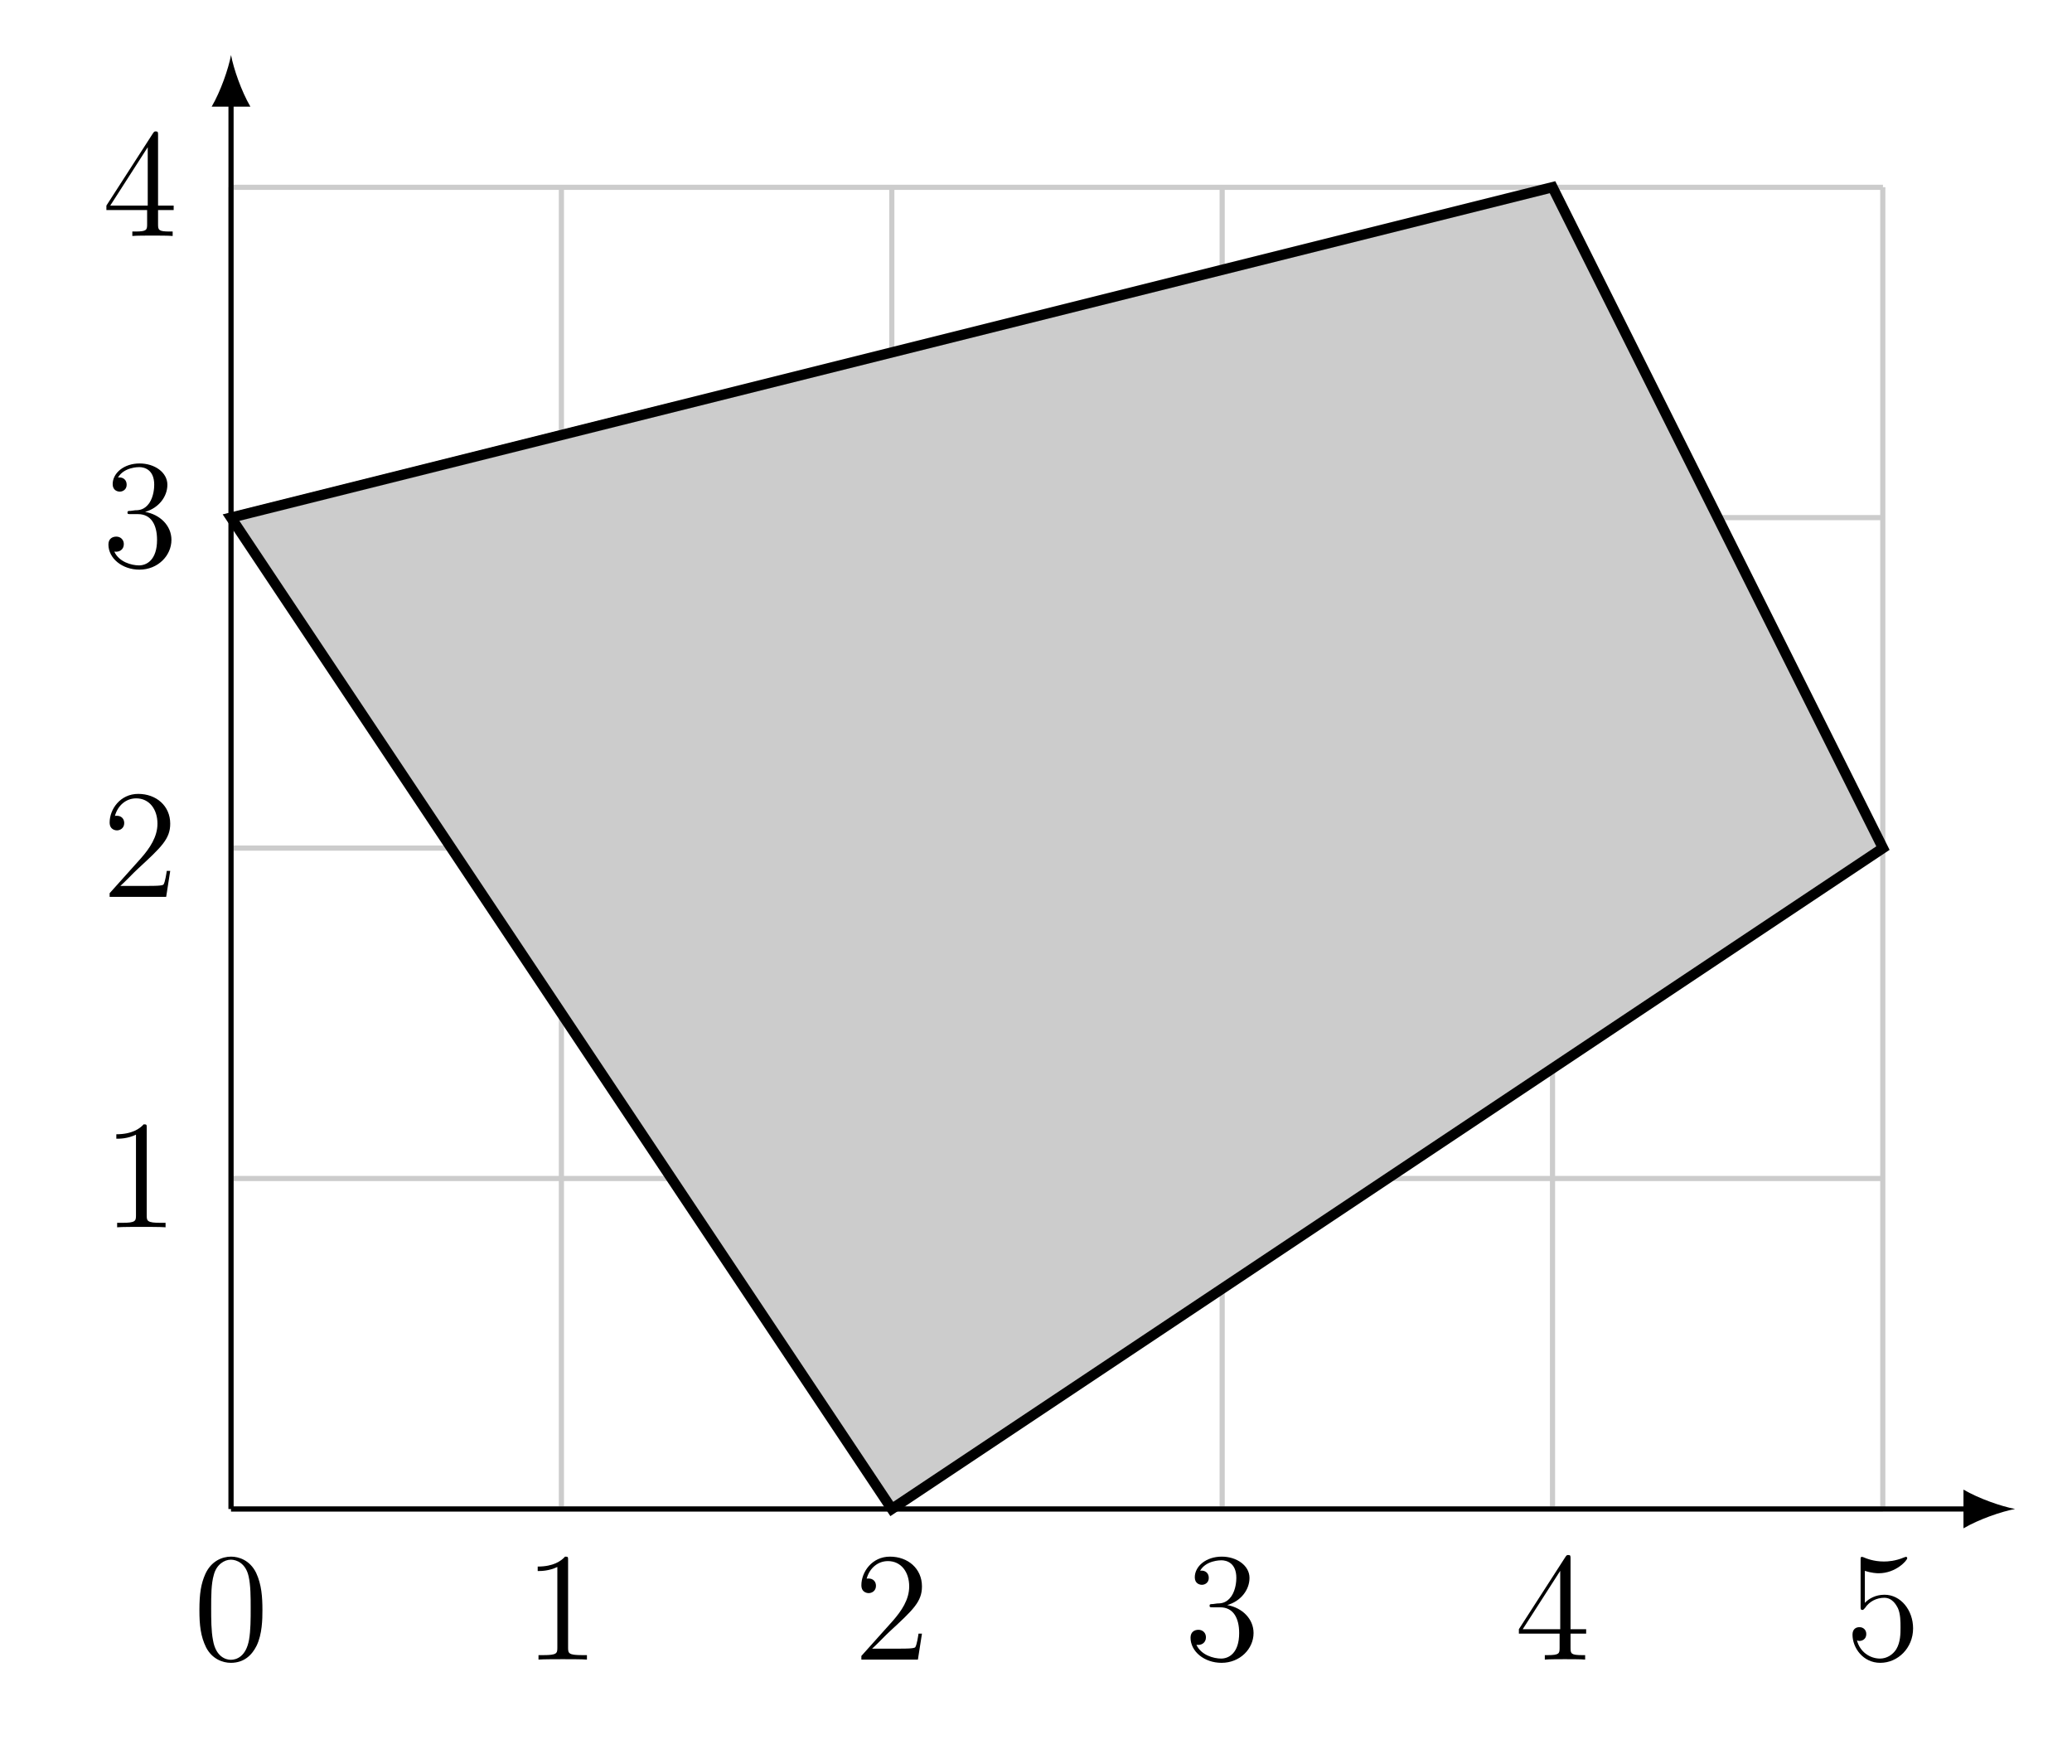
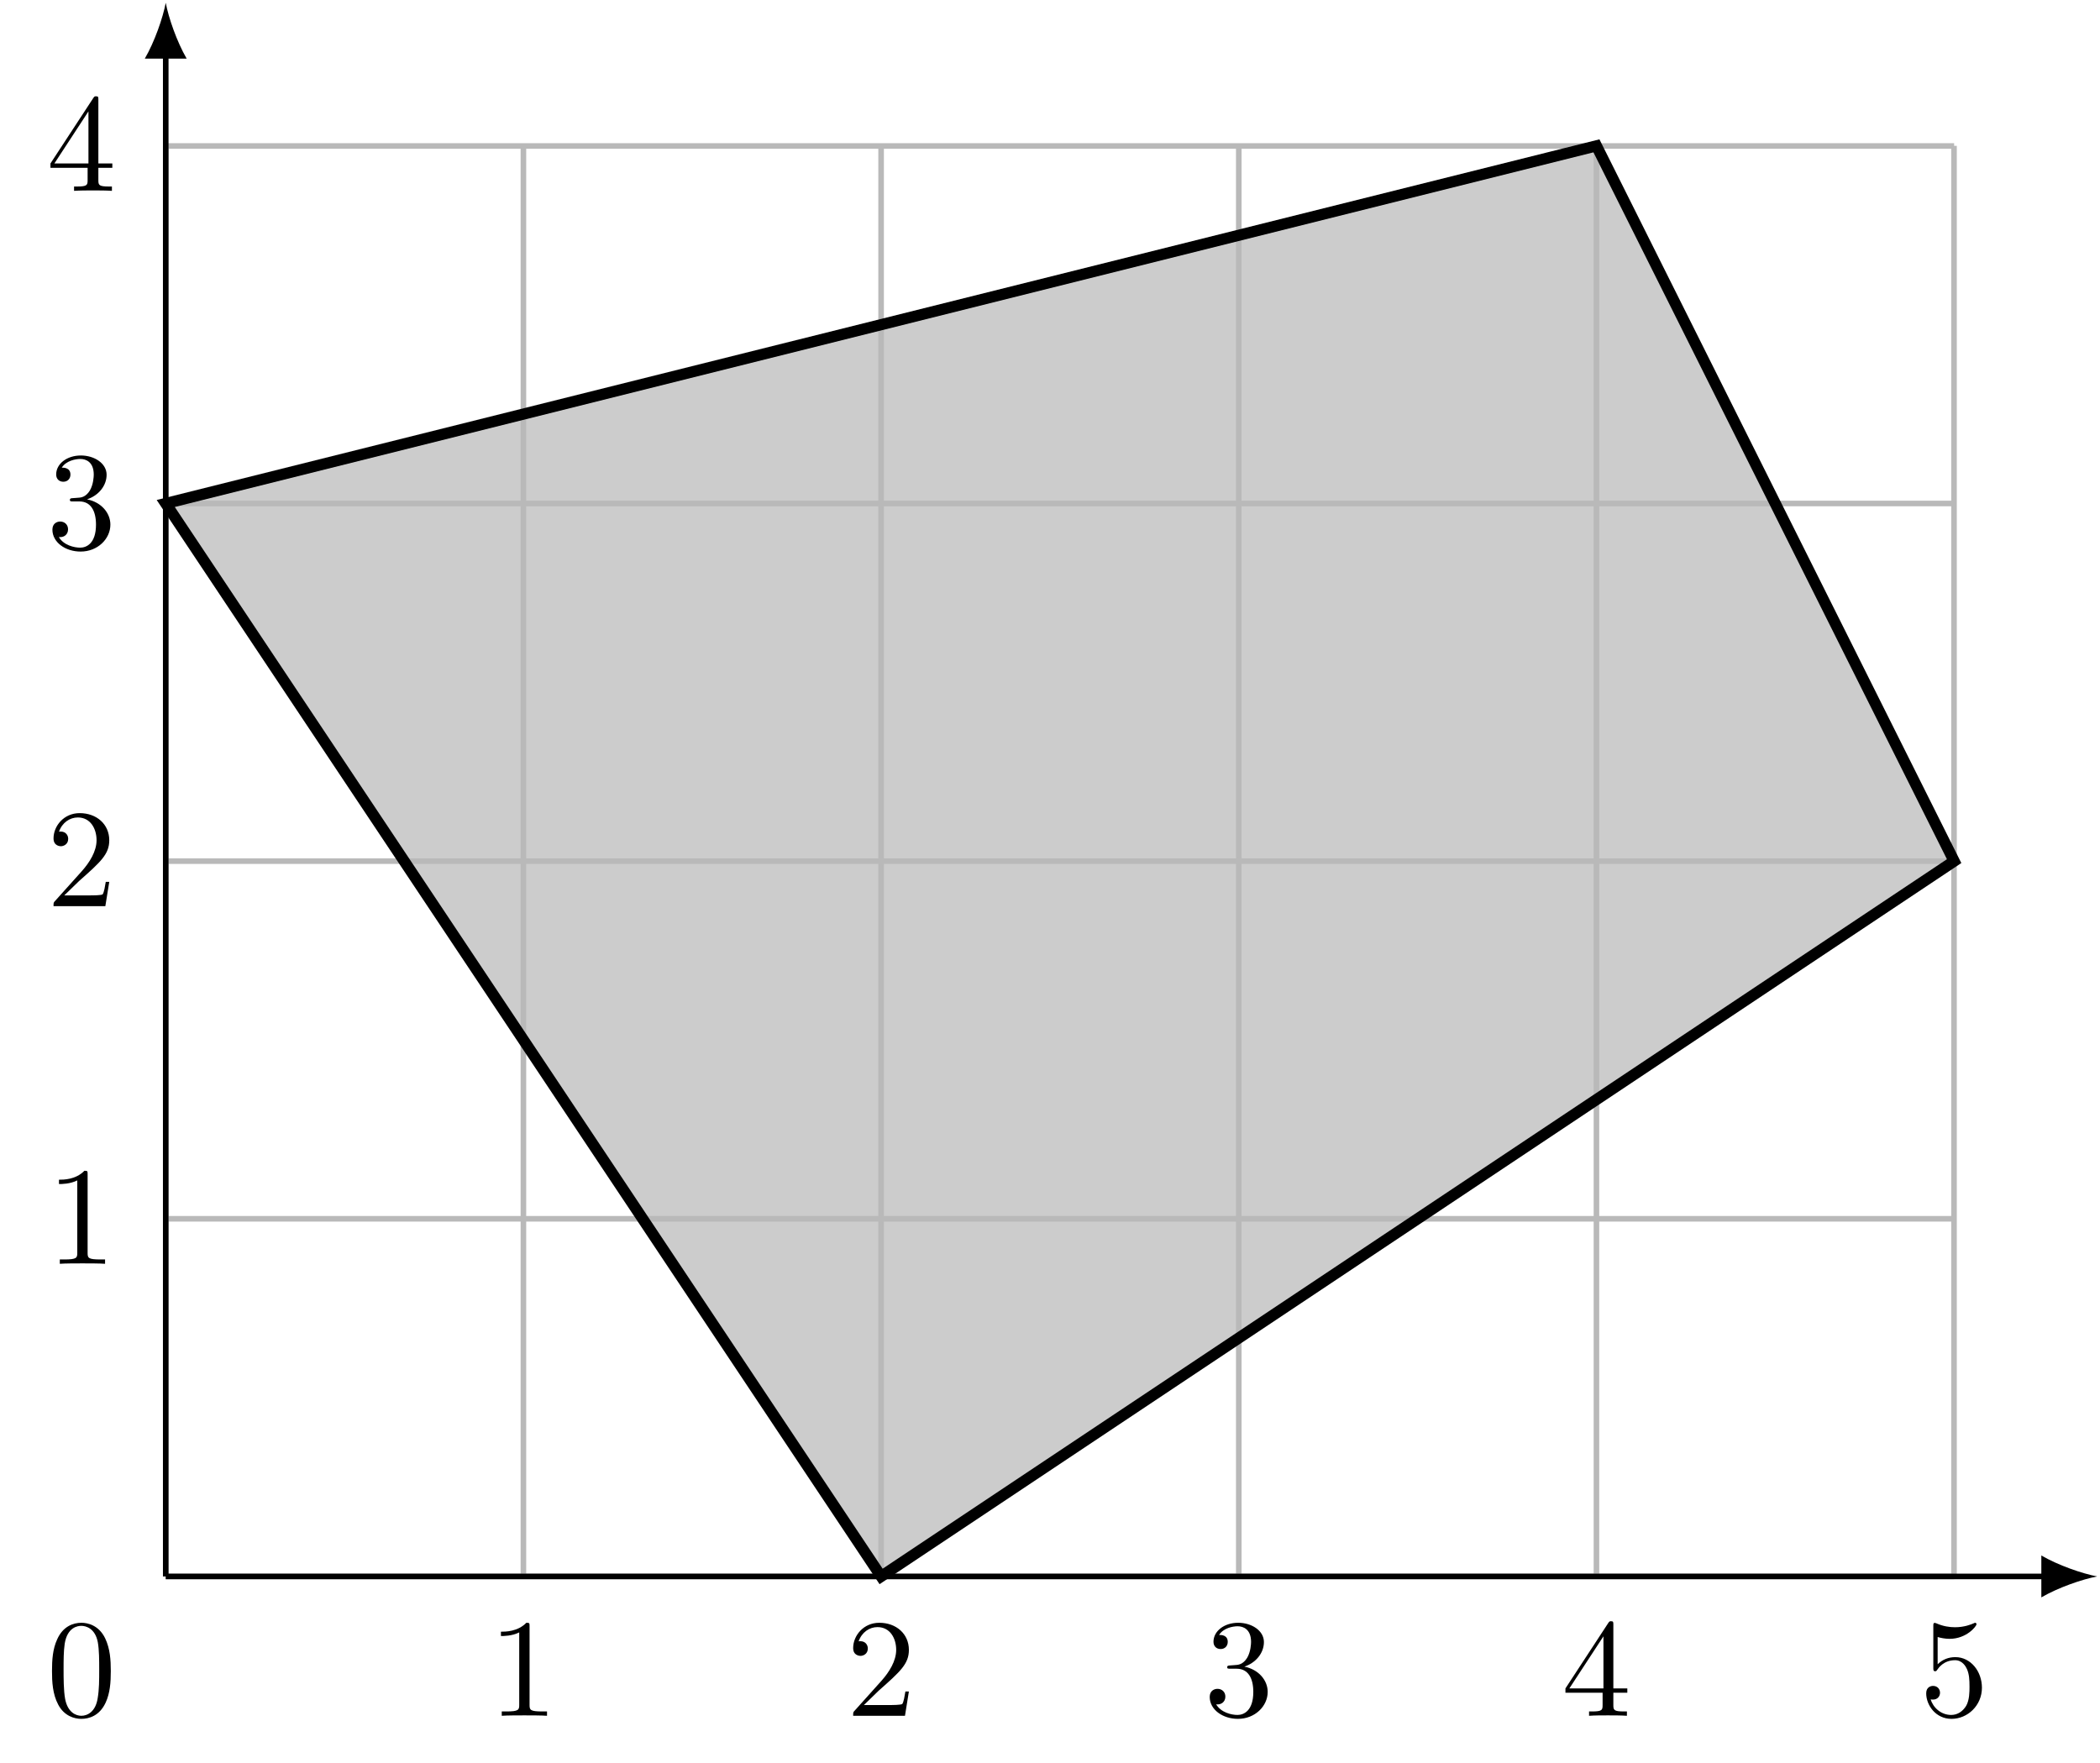
- <svg xmlns="http://www.w3.org/2000/svg" xmlns:xlink="http://www.w3.org/1999/xlink" data-source-hash="27c444706a8b" width="159.787pt" height="135.951pt" viewBox="0 0 159.787 135.951" version="1.2">
+ <svg xmlns="http://www.w3.org/2000/svg" xmlns:xlink="http://www.w3.org/1999/xlink" version="1.1" width="149.783pt" height="125.711pt" viewBox="-70.007 -70.007 149.783 125.711">
  <defs>
-     <g>
-       <symbol overflow="visible" id="glyph0-0">
-         <path style="stroke:none;" d="" />
-       </symbol>
-       <symbol overflow="visible" id="glyph0-1">
-         <path style="stroke:none;" d="M 5.344 -3.812 C 5.344 -4.812 5.281 -5.781 4.859 -6.688 C 4.375 -7.672 3.516 -7.938 2.922 -7.938 C 2.234 -7.938 1.391 -7.594 0.938 -6.594 C 0.609 -5.844 0.484 -5.109 0.484 -3.812 C 0.484 -2.656 0.578 -1.797 1 -0.938 C 1.469 -0.031 2.297 0.25 2.906 0.25 C 3.953 0.25 4.547 -0.375 4.891 -1.062 C 5.328 -1.953 5.344 -3.125 5.344 -3.812 Z M 4.438 -3.969 C 4.438 -3.156 4.438 -2.25 4.312 -1.531 C 4.078 -0.219 3.328 0.016 2.906 0.016 C 2.531 0.016 1.75 -0.203 1.531 -1.5 C 1.391 -2.219 1.391 -3.125 1.391 -3.969 C 1.391 -4.938 1.391 -5.828 1.594 -6.531 C 1.797 -7.328 2.406 -7.703 2.906 -7.703 C 3.359 -7.703 4.062 -7.422 4.281 -6.406 C 4.438 -5.719 4.438 -4.781 4.438 -3.969 Z M 4.438 -3.969 " />
-       </symbol>
-       <symbol overflow="visible" id="glyph0-2">
-         <path style="stroke:none;" d="M 4.891 0 L 4.891 -0.344 L 4.531 -0.344 C 3.469 -0.344 3.438 -0.484 3.438 -0.922 L 3.438 -7.656 C 3.438 -7.922 3.438 -7.938 3.203 -7.938 C 2.906 -7.609 2.312 -7.172 1.094 -7.172 L 1.094 -6.828 C 1.359 -6.828 1.953 -6.828 2.609 -7.141 L 2.609 -0.922 C 2.609 -0.484 2.578 -0.344 1.531 -0.344 L 1.156 -0.344 L 1.156 0 C 1.484 -0.031 2.641 -0.031 3.031 -0.031 C 3.422 -0.031 4.578 -0.031 4.891 0 Z M 4.891 0 " />
-       </symbol>
-       <symbol overflow="visible" id="glyph0-3">
-         <path style="stroke:none;" d="M 5.25 -2 L 4.984 -2 C 4.953 -1.797 4.859 -1.141 4.734 -0.953 C 4.656 -0.844 3.969 -0.844 3.609 -0.844 L 1.406 -0.844 C 1.734 -1.125 2.453 -1.891 2.766 -2.172 C 4.578 -3.844 5.25 -4.469 5.25 -5.641 C 5.25 -7.016 4.172 -7.938 2.781 -7.938 C 1.391 -7.938 0.578 -6.75 0.578 -5.734 C 0.578 -5.125 1.109 -5.125 1.141 -5.125 C 1.391 -5.125 1.703 -5.297 1.703 -5.688 C 1.703 -6.016 1.484 -6.25 1.141 -6.25 C 1.031 -6.25 1.016 -6.25 0.984 -6.234 C 1.203 -7.047 1.844 -7.594 2.625 -7.594 C 3.641 -7.594 4.266 -6.75 4.266 -5.641 C 4.266 -4.625 3.672 -3.75 3 -2.984 L 0.578 -0.281 L 0.578 0 L 4.938 0 Z M 5.25 -2 " />
-       </symbol>
-       <symbol overflow="visible" id="glyph0-4">
-         <path style="stroke:none;" d="M 5.344 -2.047 C 5.344 -3.141 4.469 -4 3.312 -4.203 C 4.359 -4.5 5.031 -5.375 5.031 -6.297 C 5.031 -7.25 4.047 -7.938 2.891 -7.938 C 1.688 -7.938 0.812 -7.203 0.812 -6.344 C 0.812 -5.859 1.188 -5.766 1.359 -5.766 C 1.609 -5.766 1.891 -5.938 1.891 -6.297 C 1.891 -6.688 1.609 -6.859 1.344 -6.859 C 1.281 -6.859 1.25 -6.859 1.219 -6.844 C 1.672 -7.656 2.797 -7.656 2.859 -7.656 C 3.25 -7.656 4.016 -7.469 4.016 -6.297 C 4.016 -6.078 3.984 -5.406 3.641 -4.891 C 3.281 -4.375 2.875 -4.328 2.547 -4.328 L 2.203 -4.281 C 2 -4.281 1.953 -4.266 1.953 -4.156 C 1.953 -4.031 2 -4.031 2.219 -4.031 L 2.766 -4.031 C 3.781 -4.031 4.234 -3.203 4.234 -2.047 C 4.234 -0.484 3.422 -0.078 2.844 -0.078 C 2.266 -0.078 1.297 -0.344 0.938 -1.141 C 1.328 -1.078 1.672 -1.297 1.672 -1.719 C 1.672 -2.062 1.422 -2.297 1.094 -2.297 C 0.797 -2.297 0.484 -2.141 0.484 -1.688 C 0.484 -0.625 1.547 0.25 2.875 0.25 C 4.297 0.25 5.344 -0.828 5.344 -2.047 Z M 5.344 -2.047 " />
-       </symbol>
-       <symbol overflow="visible" id="glyph0-5">
-         <path style="stroke:none;" d="M 5.516 -2 L 5.516 -2.344 L 4.312 -2.344 L 4.312 -7.766 C 4.312 -8 4.312 -8.062 4.141 -8.062 C 4.047 -8.062 4.016 -8.062 3.922 -7.922 L 0.328 -2.344 L 0.328 -2 L 3.469 -2 L 3.469 -0.906 C 3.469 -0.469 3.438 -0.344 2.562 -0.344 L 2.328 -0.344 L 2.328 0 C 2.609 -0.031 3.547 -0.031 3.875 -0.031 C 4.219 -0.031 5.172 -0.031 5.438 0 L 5.438 -0.344 L 5.203 -0.344 C 4.344 -0.344 4.312 -0.469 4.312 -0.906 L 4.312 -2 Z M 3.516 -2.344 L 0.625 -2.344 L 3.516 -6.844 Z M 3.516 -2.344 " />
-       </symbol>
-       <symbol overflow="visible" id="glyph0-6">
-         <path style="stroke:none;" d="M 5.25 -2.406 C 5.25 -3.812 4.297 -5 3.047 -5 C 2.359 -5 1.844 -4.703 1.531 -4.375 L 1.531 -6.844 C 2.047 -6.672 2.453 -6.656 2.594 -6.656 C 3.938 -6.656 4.797 -7.656 4.797 -7.812 C 4.797 -7.859 4.781 -7.922 4.703 -7.922 C 4.703 -7.922 4.656 -7.922 4.547 -7.875 C 3.875 -7.594 3.312 -7.562 3 -7.562 C 2.203 -7.562 1.641 -7.797 1.422 -7.891 C 1.344 -7.922 1.297 -7.922 1.297 -7.922 C 1.203 -7.922 1.203 -7.859 1.203 -7.656 L 1.203 -4.125 C 1.203 -3.906 1.203 -3.828 1.344 -3.828 C 1.406 -3.828 1.422 -3.844 1.547 -3.984 C 1.875 -4.484 2.438 -4.766 3.031 -4.766 C 3.672 -4.766 3.969 -4.172 4.078 -3.969 C 4.281 -3.516 4.281 -2.922 4.281 -2.469 C 4.281 -2.016 4.281 -1.344 3.953 -0.797 C 3.688 -0.375 3.219 -0.078 2.703 -0.078 C 1.906 -0.078 1.141 -0.609 0.922 -1.484 C 0.984 -1.453 1.047 -1.438 1.109 -1.438 C 1.312 -1.438 1.641 -1.562 1.641 -1.969 C 1.641 -2.297 1.406 -2.5 1.109 -2.5 C 0.891 -2.5 0.578 -2.391 0.578 -1.922 C 0.578 -0.906 1.391 0.25 2.719 0.25 C 4.078 0.25 5.25 -0.891 5.25 -2.406 Z M 5.25 -2.406 " />
-       </symbol>
+     <path id="g0-48" d="M4.583-3.188C4.583-3.985 4.533-4.782 4.184-5.519C3.726-6.476 2.909-6.635 2.491-6.635C1.893-6.635 1.166-6.376 .757-5.45C.438-4.762 .389-3.985 .389-3.188C.389-2.441 .428-1.544 .837-.787C1.265 .02 1.993 .219 2.481 .219C3.019 .219 3.776 .01 4.214-.936C4.533-1.624 4.583-2.401 4.583-3.188ZM2.481 0C2.092 0 1.504-.249 1.325-1.205C1.215-1.803 1.215-2.72 1.215-3.308C1.215-3.945 1.215-4.603 1.295-5.141C1.484-6.326 2.232-6.416 2.481-6.416C2.809-6.416 3.467-6.237 3.656-5.25C3.756-4.692 3.756-3.935 3.756-3.308C3.756-2.56 3.756-1.883 3.646-1.245C3.497-.299 2.929 0 2.481 0Z" />
+     <path id="g0-49" d="M2.929-6.376C2.929-6.615 2.929-6.635 2.7-6.635C2.082-5.998 1.205-5.998 .887-5.998V-5.689C1.086-5.689 1.674-5.689 2.192-5.948V-.787C2.192-.428 2.162-.309 1.265-.309H.946V0C1.295-.03 2.162-.03 2.56-.03S3.826-.03 4.174 0V-.309H3.856C2.959-.309 2.929-.418 2.929-.787V-6.376Z" />
+     <path id="g0-50" d="M1.265-.767L2.321-1.793C3.875-3.168 4.473-3.706 4.473-4.702C4.473-5.838 3.577-6.635 2.361-6.635C1.235-6.635 .498-5.719 .498-4.832C.498-4.274 .996-4.274 1.026-4.274C1.196-4.274 1.544-4.394 1.544-4.802C1.544-5.061 1.365-5.32 1.016-5.32C.936-5.32 .917-5.32 .887-5.31C1.116-5.958 1.654-6.326 2.232-6.326C3.138-6.326 3.567-5.519 3.567-4.702C3.567-3.905 3.068-3.118 2.521-2.501L.608-.369C.498-.259 .498-.239 .498 0H4.194L4.473-1.733H4.224C4.174-1.435 4.105-.996 4.005-.847C3.935-.767 3.278-.767 3.059-.767H1.265Z" />
+     <path id="g0-51" d="M2.889-3.507C3.706-3.776 4.284-4.473 4.284-5.26C4.284-6.077 3.407-6.635 2.451-6.635C1.445-6.635 .687-6.037 .687-5.28C.687-4.951 .907-4.762 1.196-4.762C1.504-4.762 1.704-4.981 1.704-5.27C1.704-5.768 1.235-5.768 1.086-5.768C1.395-6.257 2.052-6.386 2.411-6.386C2.819-6.386 3.367-6.167 3.367-5.27C3.367-5.151 3.347-4.573 3.088-4.134C2.79-3.656 2.451-3.626 2.202-3.616C2.122-3.606 1.883-3.587 1.813-3.587C1.733-3.577 1.664-3.567 1.664-3.467C1.664-3.357 1.733-3.357 1.903-3.357H2.341C3.158-3.357 3.527-2.68 3.527-1.704C3.527-.349 2.839-.06 2.401-.06C1.973-.06 1.225-.229 .877-.817C1.225-.767 1.534-.986 1.534-1.365C1.534-1.724 1.265-1.923 .976-1.923C.737-1.923 .418-1.783 .418-1.345C.418-.438 1.345 .219 2.431 .219C3.646 .219 4.553-.687 4.553-1.704C4.553-2.521 3.925-3.298 2.889-3.507Z" />
+     <path id="g0-52" d="M2.929-1.644V-.777C2.929-.418 2.909-.309 2.172-.309H1.963V0C2.371-.03 2.889-.03 3.308-.03S4.254-.03 4.663 0V-.309H4.453C3.716-.309 3.696-.418 3.696-.777V-1.644H4.692V-1.953H3.696V-6.486C3.696-6.685 3.696-6.745 3.537-6.745C3.447-6.745 3.417-6.745 3.337-6.625L.279-1.953V-1.644H2.929ZM2.989-1.953H.558L2.989-5.669V-1.953Z" />
+     <path id="g0-53" d="M4.473-2.002C4.473-3.188 3.656-4.184 2.58-4.184C2.102-4.184 1.674-4.025 1.315-3.676V-5.619C1.514-5.559 1.843-5.489 2.162-5.489C3.387-5.489 4.085-6.396 4.085-6.526C4.085-6.585 4.055-6.635 3.985-6.635C3.975-6.635 3.955-6.635 3.905-6.605C3.706-6.516 3.218-6.316 2.55-6.316C2.152-6.316 1.694-6.386 1.225-6.595C1.146-6.625 1.126-6.625 1.106-6.625C1.006-6.625 1.006-6.545 1.006-6.386V-3.437C1.006-3.258 1.006-3.178 1.146-3.178C1.215-3.178 1.235-3.208 1.275-3.268C1.385-3.427 1.753-3.965 2.56-3.965C3.078-3.965 3.328-3.507 3.407-3.328C3.567-2.959 3.587-2.57 3.587-2.072C3.587-1.724 3.587-1.126 3.347-.707C3.108-.319 2.74-.06 2.281-.06C1.554-.06 .986-.588 .817-1.176C.847-1.166 .877-1.156 .986-1.156C1.315-1.156 1.484-1.405 1.484-1.644S1.315-2.132 .986-2.132C.847-2.132 .498-2.062 .498-1.604C.498-.747 1.186 .219 2.301 .219C3.457 .219 4.473-.737 4.473-2.002Z" />
+   </defs>
+   <g id="page1">
+     <g stroke-miterlimit="10" transform="translate(-58.18586,42.44277)scale(0.996264,-0.996264)">
+       <g fill="#000" stroke="#000">
+         <g stroke-width="0.4">
+           <g fill="#ccc" stroke="#ccc">
+             <path d="M 0.0 76.822 L 102.429 102.429 L 128.036 51.215 L 51.215 0.0 Z" stroke="none" />
+           </g>
+           <g fill="#b9b9b9" stroke="#b9b9b9">
+             <path d="M 0.0 0.0 M 0.0 0.0 L 128.036 0.0 M 0.0 25.607 L 128.036 25.607 M 0.0 51.215 L 128.036 51.215 M 0.0 76.822 L 128.036 76.822 M 0.0 102.42 L 128.036 102.42 M 0.0 0.0 L 0.0 102.429 M 25.607 0.0 L 25.607 102.429 M 51.215 0.0 L 51.215 102.429 M 76.822 0.0 L 76.822 102.429 M 102.429 0.0 L 102.429 102.429 M 128.027 0.0 L 128.027 102.429 M 128.036 102.429" fill="none" />
+           </g>
+           <g stroke-width="0.8">
+             <path d="M 0.0 76.822 L 102.429 102.429 L 128.036 51.215 L 51.215 0.0 Z" fill="none" />
+           </g>
+           <path d="M 0.0 0.0 L 134.679 0.0" fill="none" />
+           <g transform="translate(134.6793,0.0)">
+             <path d=" M 3.6 0.0 C 2.533 0.2 0.8 0.8 -0.4 1.5 L -0.4 -1.5 C 0.8 -0.8 2.533 -0.2 3.6 0.0  " stroke="none" />
+           </g>
+           <path d="M 0.0 0.0 L 0.0 109.072" fill="none" />
+           <g transform="matrix(0.0,1.0,-1.0,0.0,0.0,109.072)">
+             <path d=" M 3.6 0.0 C 2.533 0.2 0.8 0.8 -0.4 1.5 L -0.4 -1.5 C 0.8 -0.8 2.533 -0.2 3.6 0.0  " stroke="none" />
+           </g>
+           <g transform="translate(-8.53297,-9.9774)">
+             <g stroke="none" transform="scale(-1.00375,1.00375)translate(-58.18586,42.44277)scale(-1,-1)">
+               <g fill="#000">
+                 <g stroke="none">
+                   <use x="-58.186" y="42.443" xlink:href="#g0-48" />
+                 </g>
+               </g>
+             </g>
+           </g>
+           <g transform="translate(23.10728,-9.9774)">
+             <g stroke="none" transform="scale(-1.00375,1.00375)translate(-58.18586,42.44277)scale(-1,-1)">
+               <g fill="#000">
+                 <g stroke="none">
+                   <use x="-58.186" y="42.443" xlink:href="#g0-49" />
+                 </g>
+               </g>
+             </g>
+           </g>
+           <g transform="translate(48.71458,-9.9774)">
+             <g stroke="none" transform="scale(-1.00375,1.00375)translate(-58.18586,42.44277)scale(-1,-1)">
+               <g fill="#000">
+                 <g stroke="none">
+                   <use x="-58.186" y="42.443" xlink:href="#g0-50" />
+                 </g>
+               </g>
+             </g>
+           </g>
+           <g transform="translate(74.32188,-9.9774)">
+             <g stroke="none" transform="scale(-1.00375,1.00375)translate(-58.18586,42.44277)scale(-1,-1)">
+               <g fill="#000">
+                 <g stroke="none">
+                   <use x="-58.186" y="42.443" xlink:href="#g0-51" />
+                 </g>
+               </g>
+             </g>
+           </g>
+           <g transform="translate(99.92917,-9.9774)">
+             <g stroke="none" transform="scale(-1.00375,1.00375)translate(-58.18586,42.44277)scale(-1,-1)">
+               <g fill="#000">
+                 <g stroke="none">
+                   <use x="-58.186" y="42.443" xlink:href="#g0-52" />
+                 </g>
+               </g>
+             </g>
+           </g>
+           <g transform="translate(125.5365,-9.9774)">
+             <g stroke="none" transform="scale(-1.00375,1.00375)translate(-58.18586,42.44277)scale(-1,-1)">
+               <g fill="#000">
+                 <g stroke="none">
+                   <use x="-58.186" y="42.443" xlink:href="#g0-53" />
+                 </g>
+               </g>
+             </g>
+           </g>
+           <g transform="translate(-8.53297,22.38507)">
+             <g stroke="none" transform="scale(-1.00375,1.00375)translate(-58.18586,42.44277)scale(-1,-1)">
+               <g fill="#000">
+                 <g stroke="none">
+                   <use x="-58.186" y="42.443" xlink:href="#g0-49" />
+                 </g>
+               </g>
+             </g>
+           </g>
+           <g transform="translate(-8.53297,47.99237)">
+             <g stroke="none" transform="scale(-1.00375,1.00375)translate(-58.18586,42.44277)scale(-1,-1)">
+               <g fill="#000">
+                 <g stroke="none">
+                   <use x="-58.186" y="42.443" xlink:href="#g0-50" />
+                 </g>
+               </g>
+             </g>
+           </g>
+           <g transform="translate(-8.53297,73.59967)">
+             <g stroke="none" transform="scale(-1.00375,1.00375)translate(-58.18586,42.44277)scale(-1,-1)">
+               <g fill="#000">
+                 <g stroke="none">
+                   <use x="-58.186" y="42.443" xlink:href="#g0-51" />
+                 </g>
+               </g>
+             </g>
+           </g>
+           <g transform="translate(-8.53297,99.20695)">
+             <g stroke="none" transform="scale(-1.00375,1.00375)translate(-58.18586,42.44277)scale(-1,-1)">
+               <g fill="#000">
+                 <g stroke="none">
+                   <use x="-58.186" y="42.443" xlink:href="#g0-52" />
+                 </g>
+               </g>
+             </g>
+           </g>
+         </g>
+       </g>
    </g>
-   </defs>
-   <g id="surface1">
-     <path style="fill:none;stroke-width:0.399;stroke-linecap:butt;stroke-linejoin:miter;stroke:rgb(79.999%,79.999%,79.999%);stroke-opacity:1;stroke-miterlimit:10;" d="M 0 -0.002 L 127.561 -0.002 M 0 25.513 L 127.561 25.513 M 0 51.023 L 127.561 51.023 M 0 76.538 L 127.561 76.538 M 0 102.04 L 127.561 102.04 M 0 -0.002 L 0 102.048 M 25.511 -0.002 L 25.511 102.048 M 51.025 -0.002 L 51.025 102.048 M 76.536 -0.002 L 76.536 102.048 M 102.046 -0.002 L 102.046 102.048 M 127.549 -0.002 L 127.549 102.048 " transform="matrix(0.998669,0,0,-0.998669,17.81625,116.346)" />
-     <path style="fill:none;stroke-width:0.399;stroke-linecap:butt;stroke-linejoin:miter;stroke:rgb(0%,0%,0%);stroke-opacity:1;stroke-miterlimit:10;" d="M 0 -0.002 L 134.179 -0.002 " transform="matrix(0.998669,0,0,-0.998669,17.81625,116.346)" />
-     <path style=" stroke:none;fill-rule:nonzero;fill:rgb(0%,0%,0%);fill-opacity:1;" d="M 155.398 116.348 C 154.336 116.148 152.613 115.551 151.418 114.855 L 151.418 117.84 C 152.613 117.141 154.336 116.547 155.398 116.348 " />
-     <path style="fill:none;stroke-width:0.399;stroke-linecap:butt;stroke-linejoin:miter;stroke:rgb(0%,0%,0%);stroke-opacity:1;stroke-miterlimit:10;" d="M 0 -0.002 L 0 108.666 " transform="matrix(0.998669,0,0,-0.998669,17.81625,116.346)" />
-     <path style=" stroke:none;fill-rule:nonzero;fill:rgb(0%,0%,0%);fill-opacity:1;" d="M 17.816 4.242 C 17.617 5.305 17.02 7.027 16.324 8.223 L 19.309 8.223 C 18.613 7.027 18.016 5.305 17.816 4.242 " />
-     <g style="fill:rgb(0%,0%,0%);fill-opacity:1;">
-       <use xlink:href="#glyph0-1" x="14.894" y="127.96" />
-     </g>
-     <g style="fill:rgb(0%,0%,0%);fill-opacity:1;">
-       <use xlink:href="#glyph0-2" x="40.372" y="127.96" />
-     </g>
-     <g style="fill:rgb(0%,0%,0%);fill-opacity:1;">
-       <use xlink:href="#glyph0-3" x="65.849" y="127.96" />
-     </g>
-     <g style="fill:rgb(0%,0%,0%);fill-opacity:1;">
-       <use xlink:href="#glyph0-4" x="91.327" y="127.96" />
-     </g>
-     <g style="fill:rgb(0%,0%,0%);fill-opacity:1;">
-       <use xlink:href="#glyph0-5" x="116.804" y="127.96" />
-     </g>
-     <g style="fill:rgb(0%,0%,0%);fill-opacity:1;">
-       <use xlink:href="#glyph0-6" x="142.282" y="127.96" />
-     </g>
-     <g style="fill:rgb(0%,0%,0%);fill-opacity:1;">
-       <use xlink:href="#glyph0-2" x="7.877" y="94.628" />
-     </g>
-     <g style="fill:rgb(0%,0%,0%);fill-opacity:1;">
-       <use xlink:href="#glyph0-3" x="7.877" y="69.15" />
-     </g>
-     <g style="fill:rgb(0%,0%,0%);fill-opacity:1;">
-       <use xlink:href="#glyph0-4" x="7.877" y="43.672" />
-     </g>
-     <g style="fill:rgb(0%,0%,0%);fill-opacity:1;">
-       <use xlink:href="#glyph0-5" x="7.877" y="18.195" />
-     </g>
-     <path style="fill-rule:nonzero;fill:rgb(79.999%,79.999%,79.999%);fill-opacity:1;stroke-width:0.797;stroke-linecap:butt;stroke-linejoin:miter;stroke:rgb(0%,0%,0%);stroke-opacity:1;stroke-miterlimit:10;" d="M 0 76.538 L 102.046 102.048 L 127.561 51.023 L 51.025 -0.002 Z M 0 76.538 " transform="matrix(0.998669,0,0,-0.998669,17.81625,116.346)" />
  </g>
</svg>
